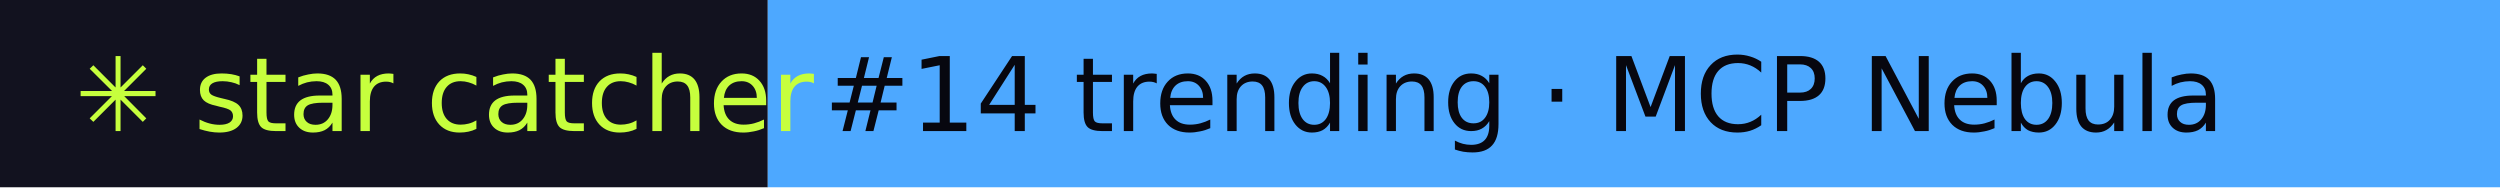
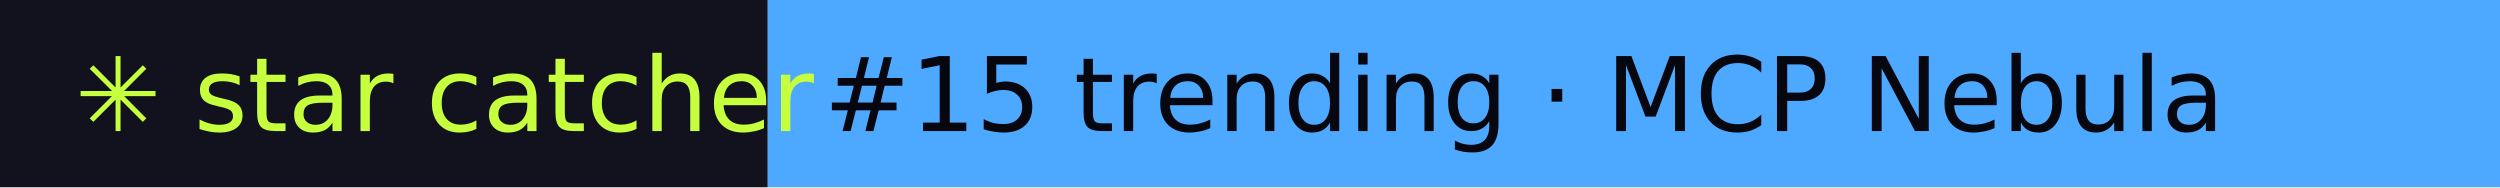
- <svg xmlns="http://www.w3.org/2000/svg" width="267" height="20" role="img" aria-label="star catcher: #14 trending · MCP Nebula">
+ <svg xmlns="http://www.w3.org/2000/svg" width="267" height="20" role="img" aria-label="star catcher: #15 trending · MCP Nebula">
  <rect width="82" height="20" fill="#12121F" />
  <rect x="82" width="185" height="20" fill="#4DA8FF" />
  <g font-family="Verdana,DejaVu Sans,sans-serif" font-size="11">
    <text x="8" y="14" fill="#C6FF3D">✳ star catcher</text>
-     <text x="88" y="14" fill="#07070F">#14 trending · MCP Nebula</text>
+     <text x="88" y="14" fill="#07070F">#15 trending · MCP Nebula</text>
  </g>
</svg>
